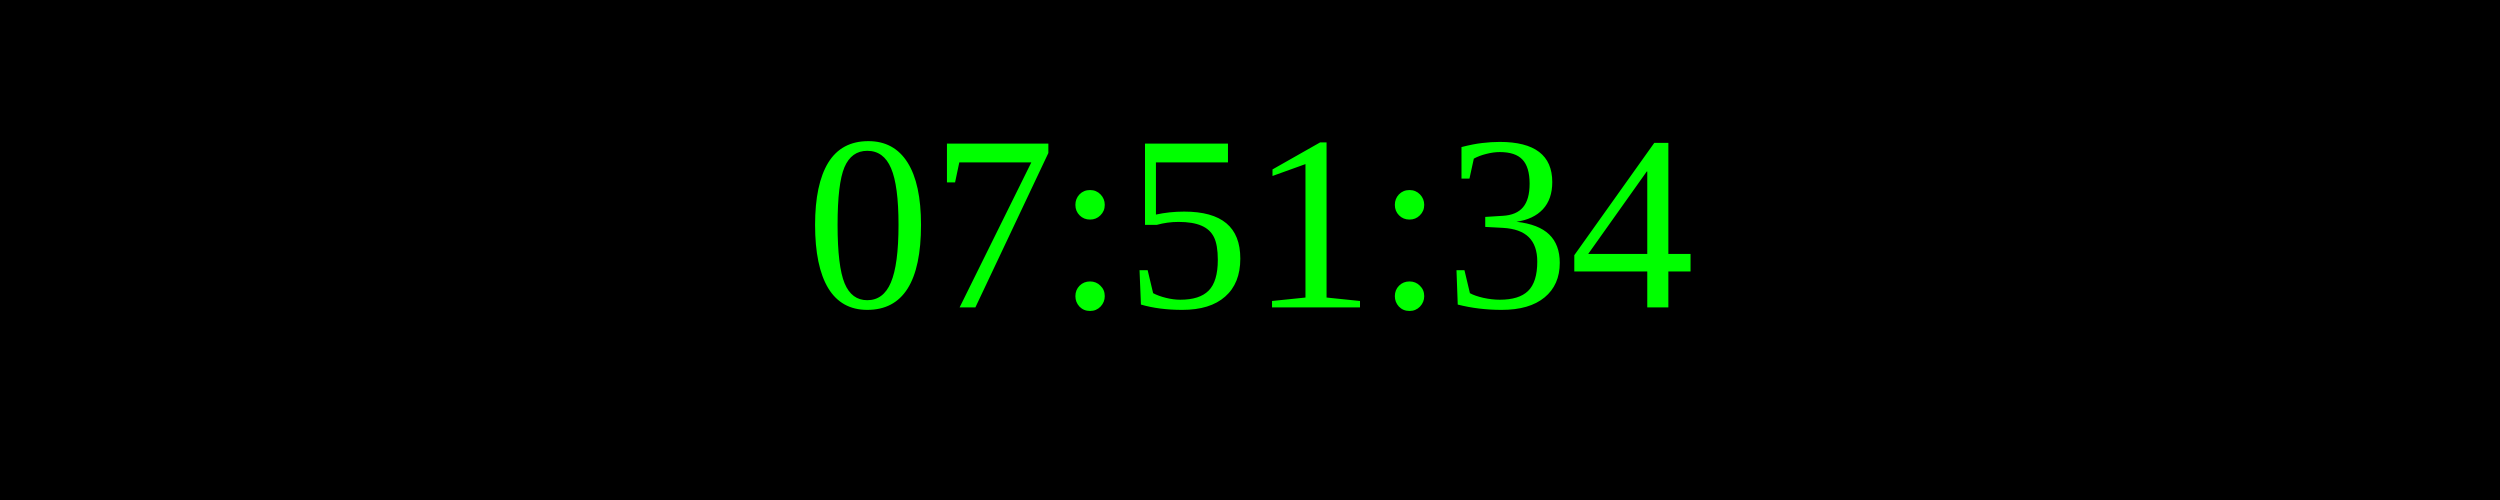
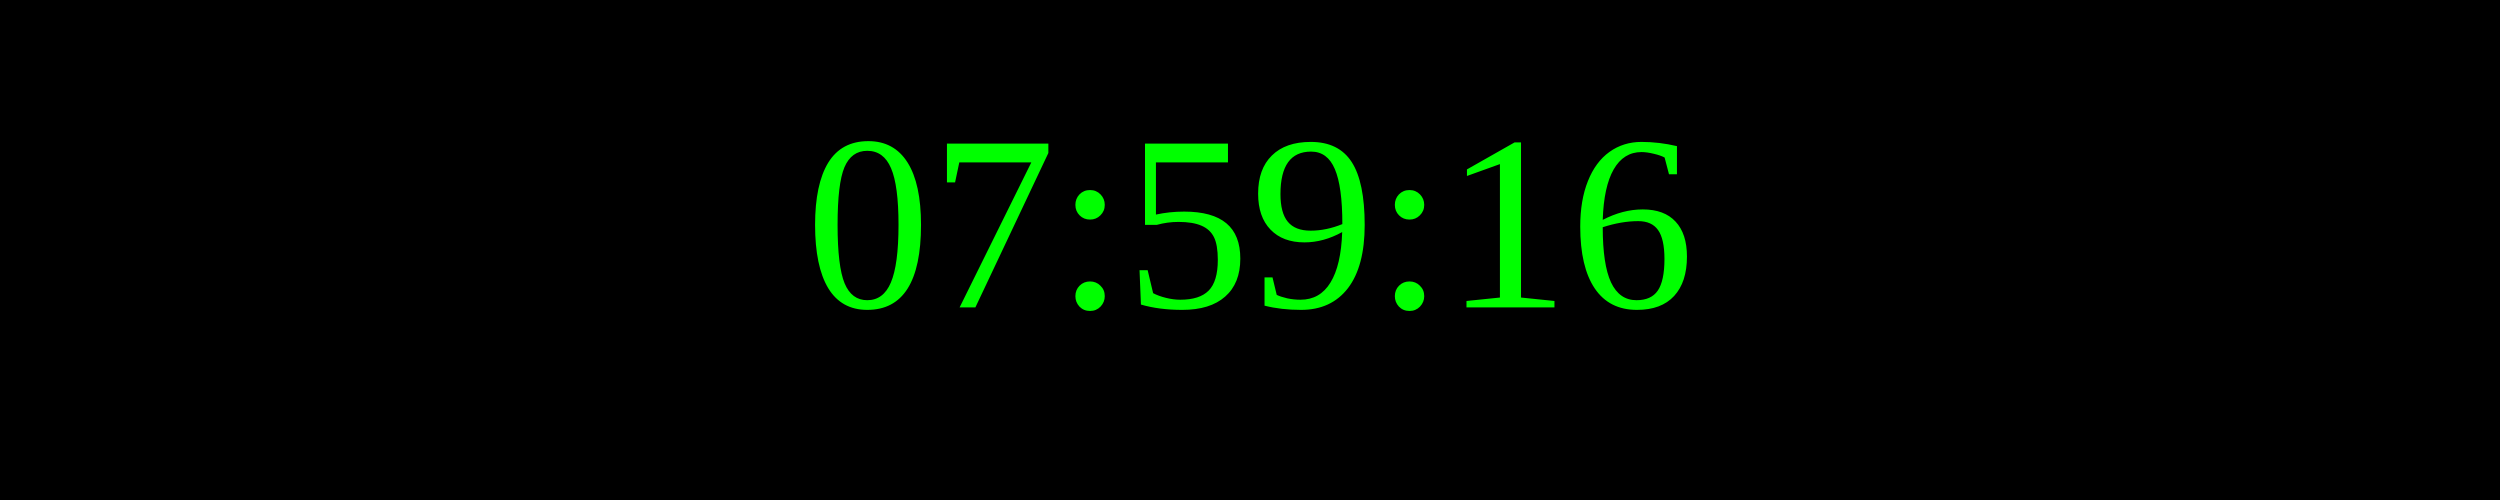
<svg xmlns="http://www.w3.org/2000/svg" width="250" height="50">
  <rect width="100%" height="100%" fill="black" />
  <text x="50%" y="50%" font-size="25" fill="lime" text-anchor="middle" dominant-baseline="middle">
- 07:51:34
+ 07:59:16
</text>
</svg>
